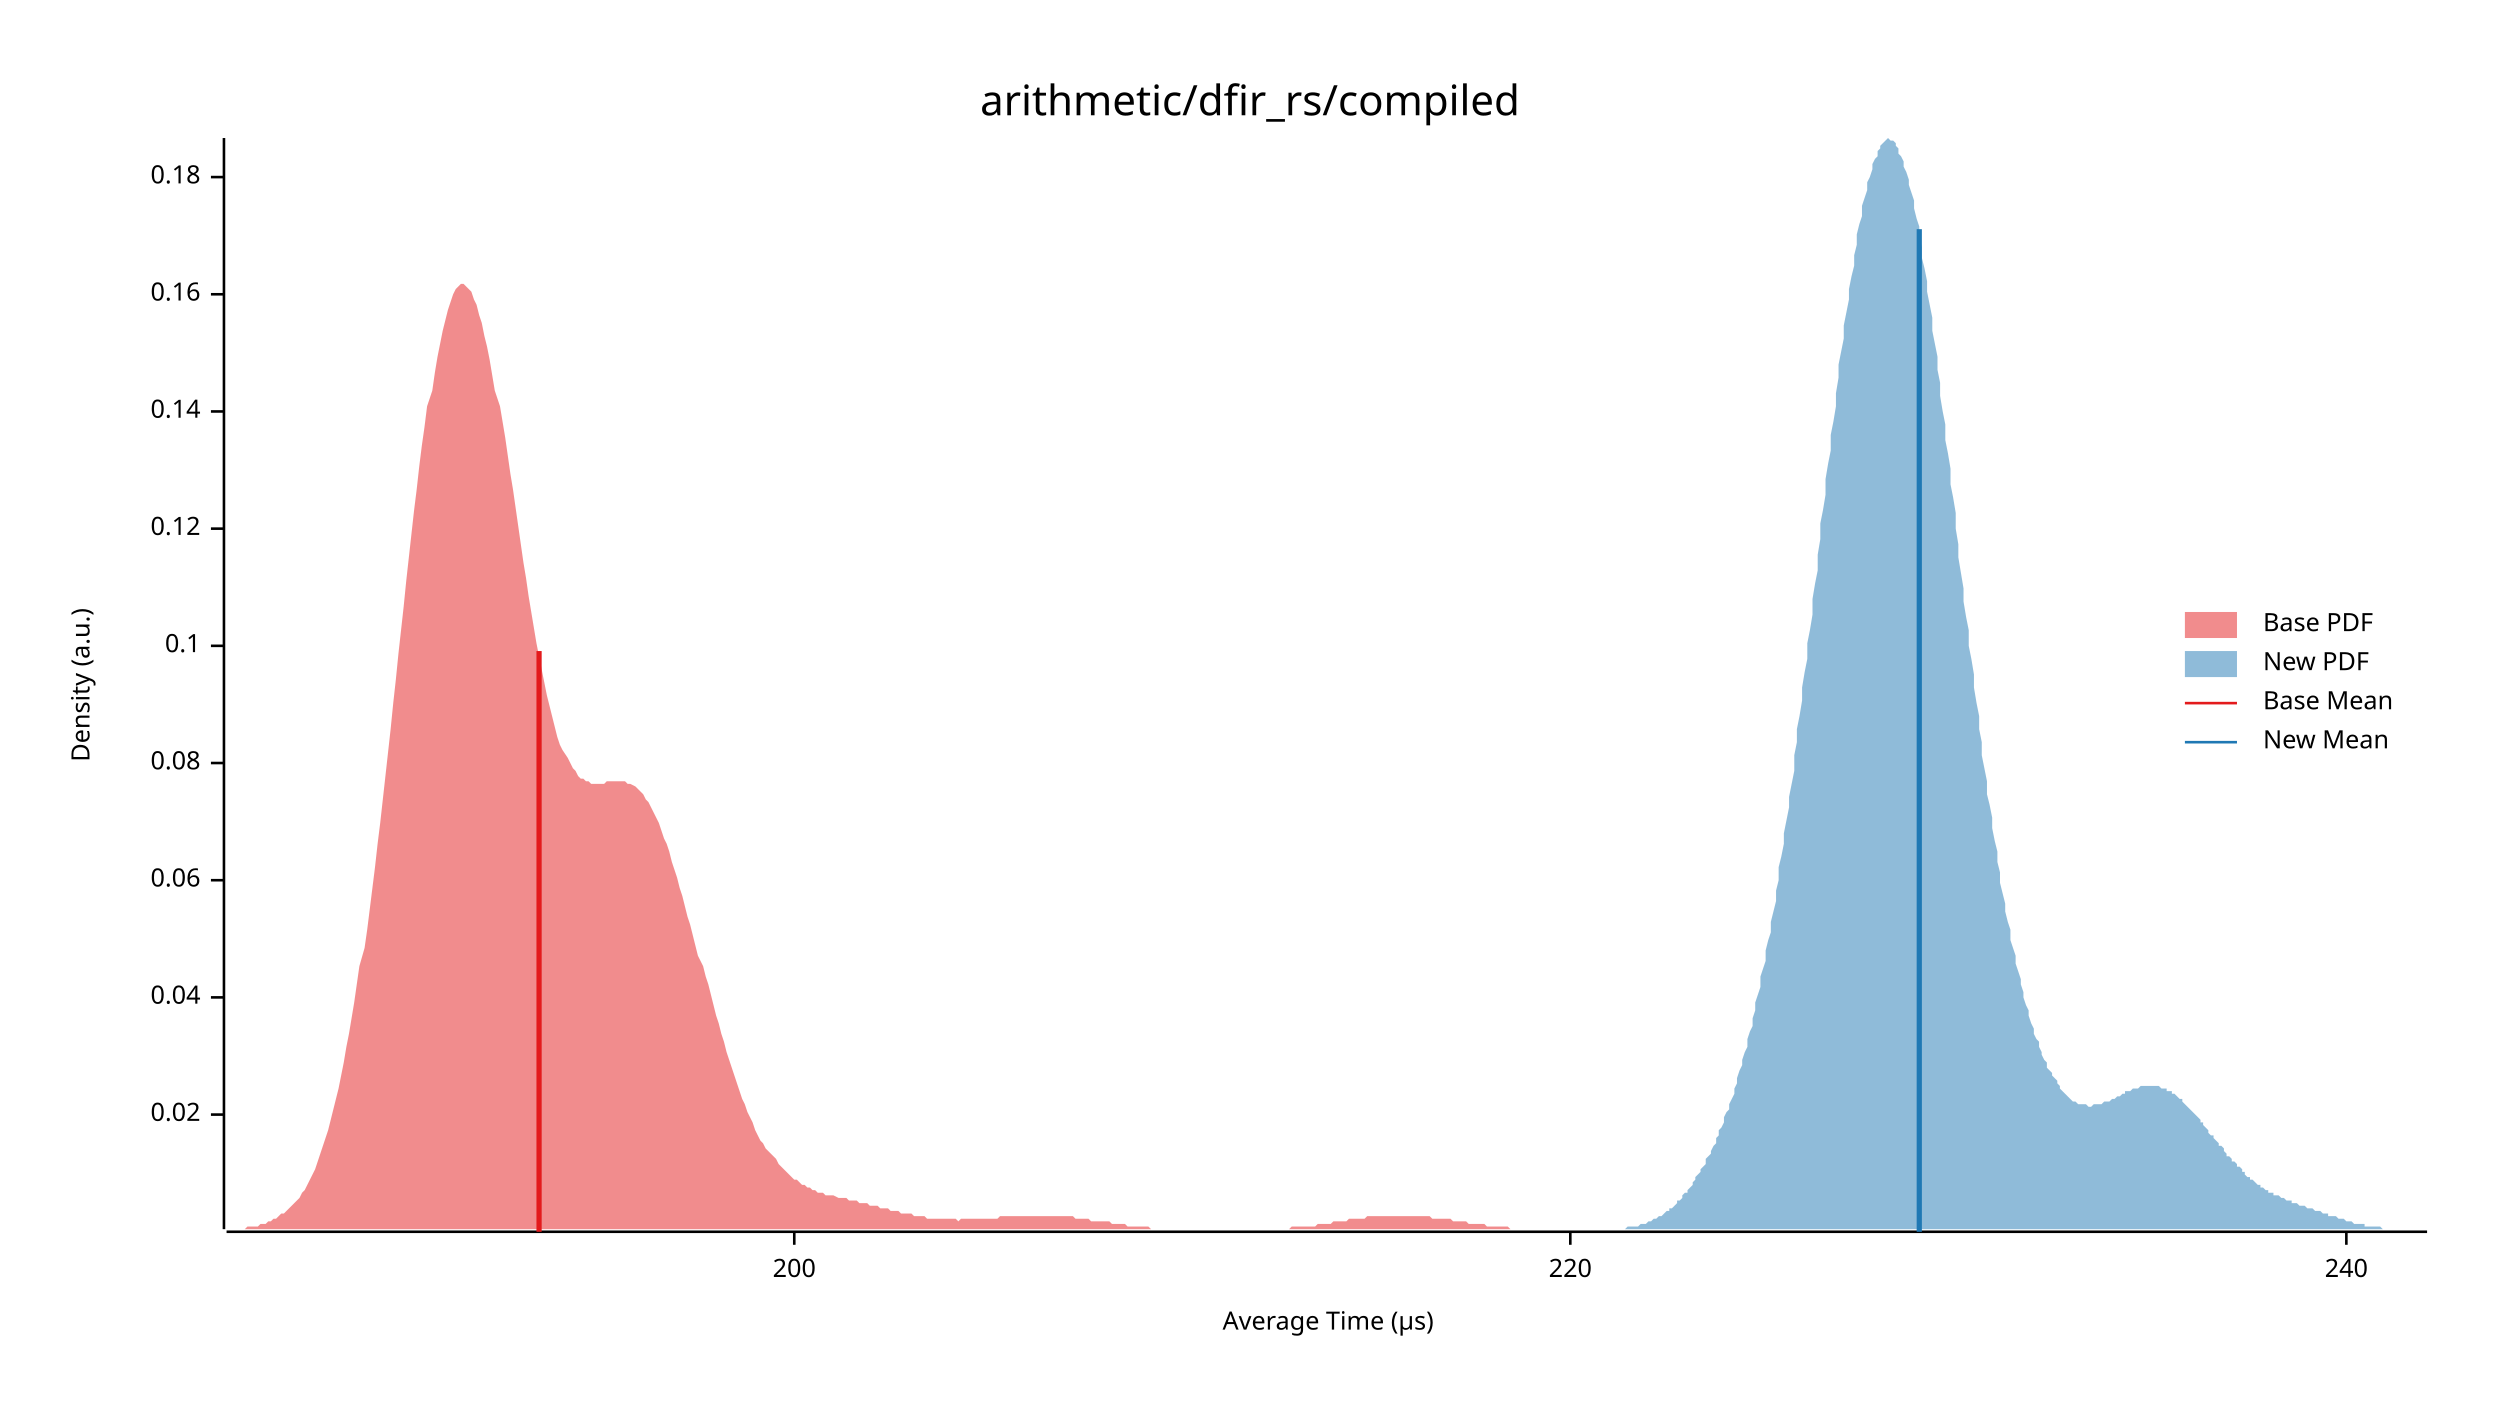
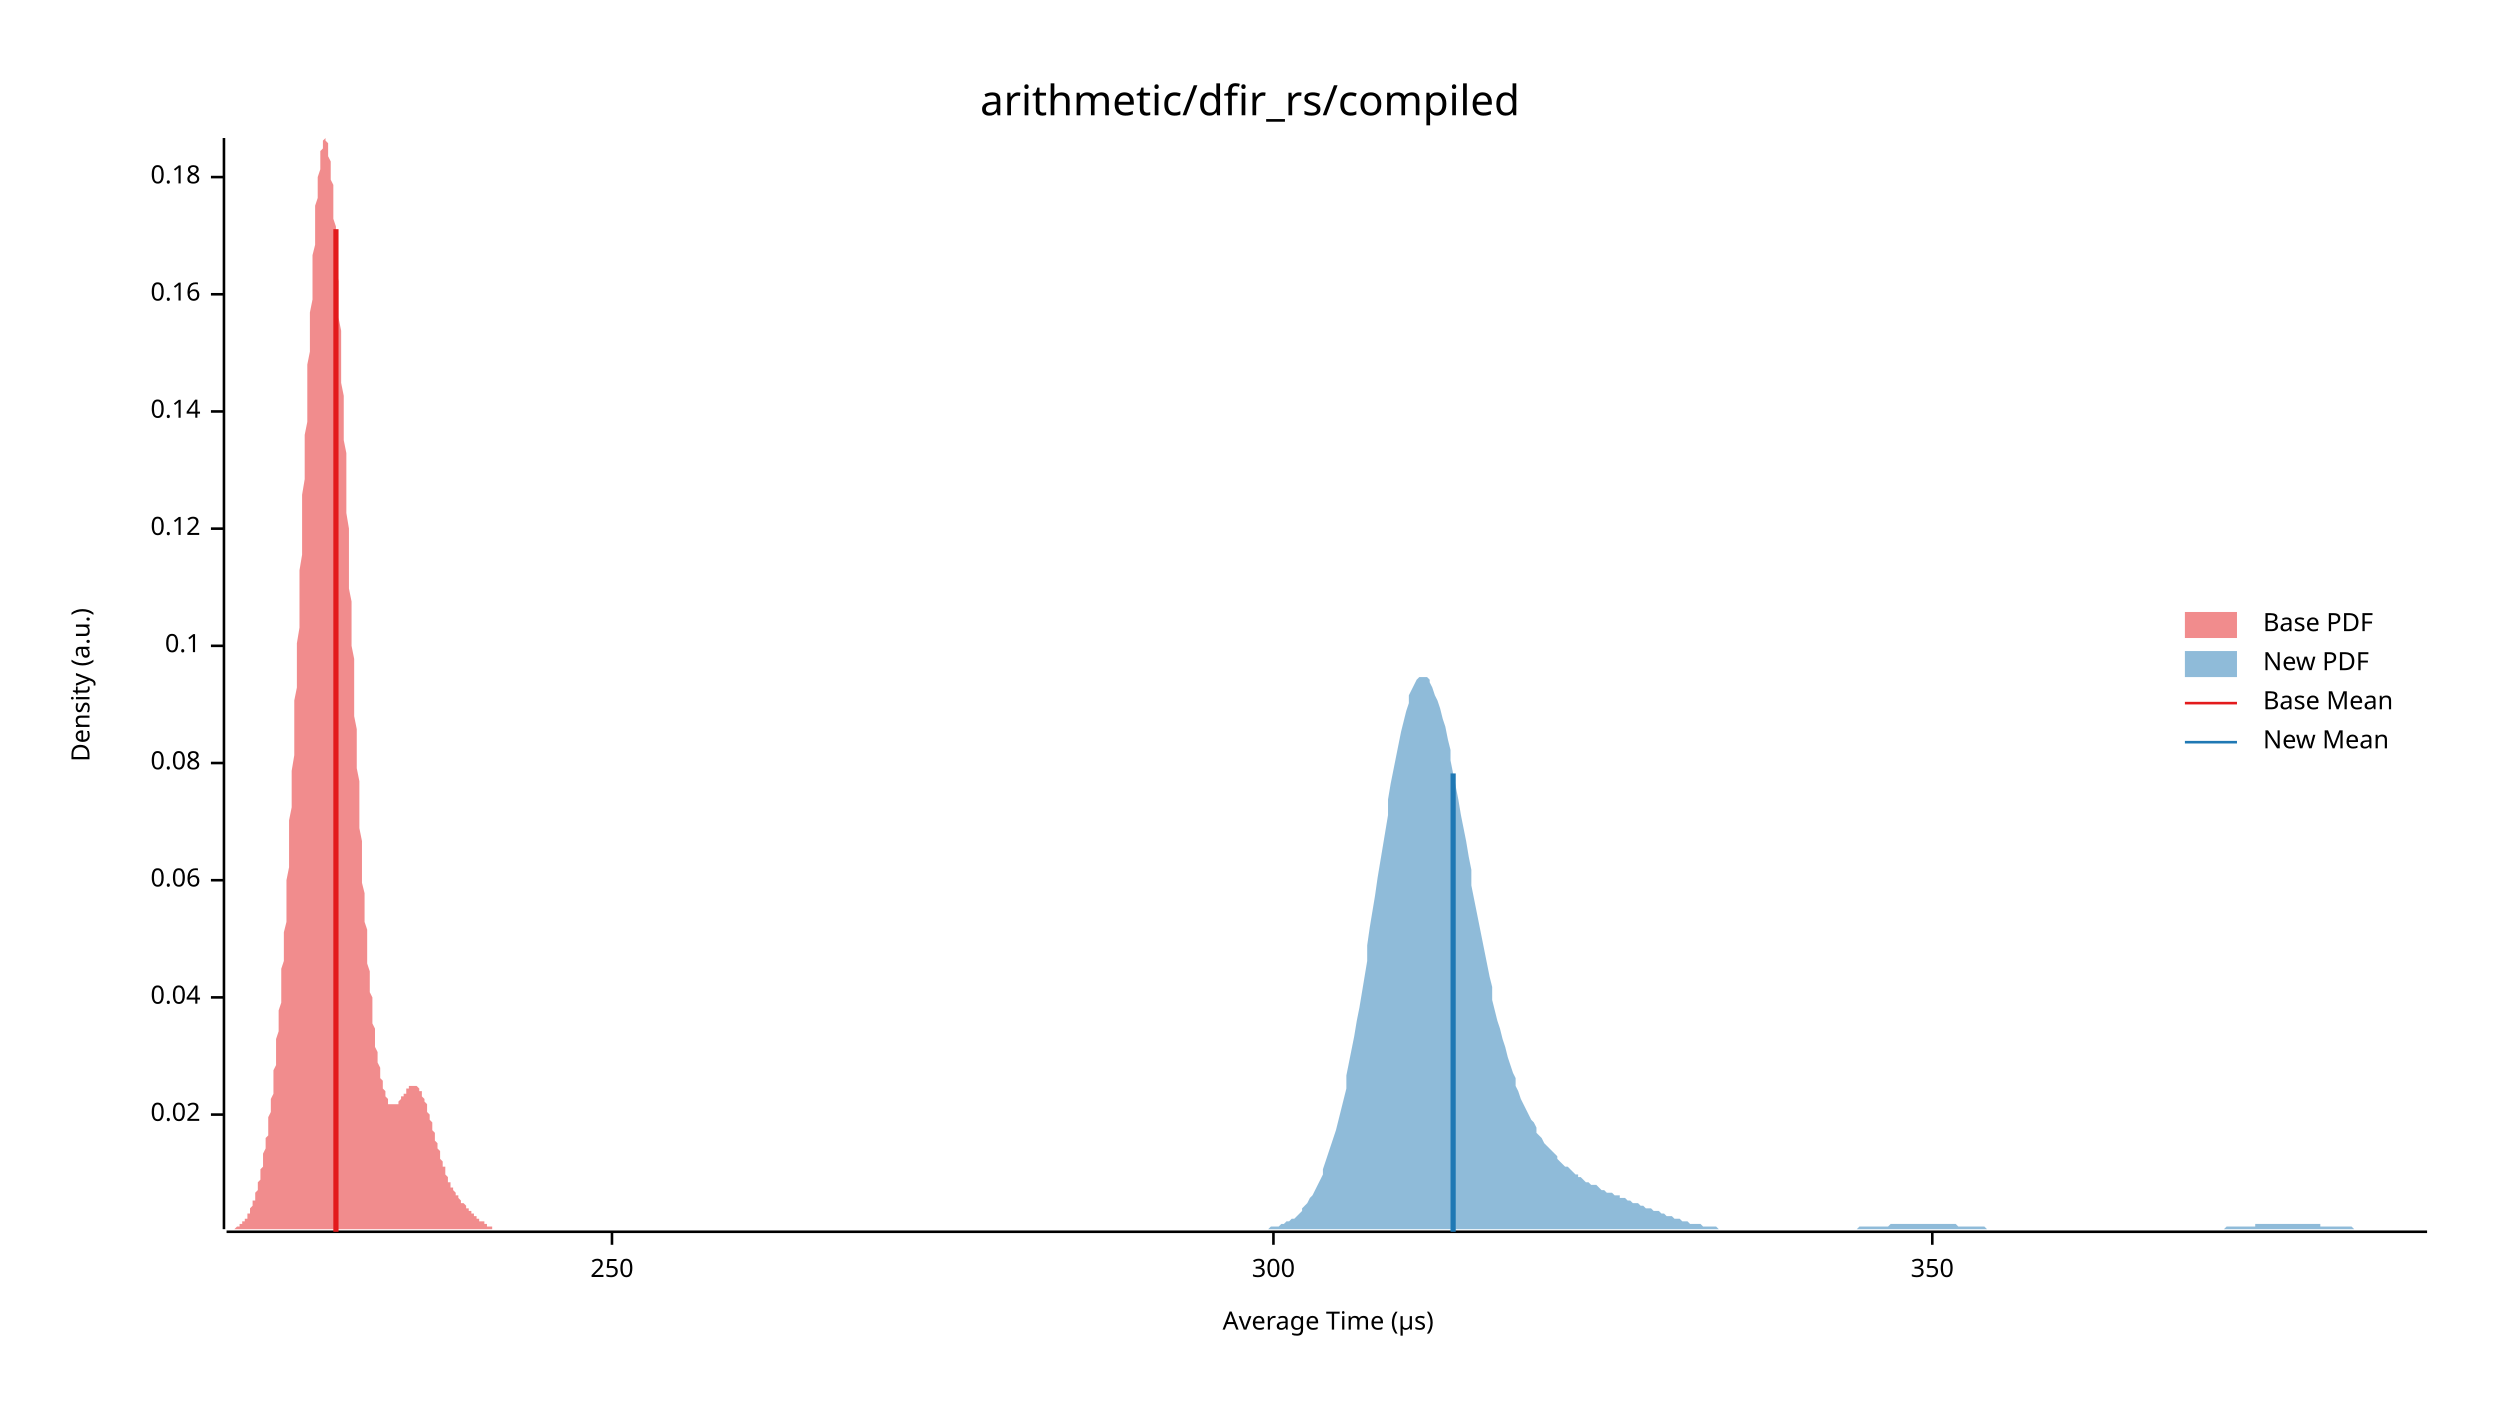
<svg xmlns="http://www.w3.org/2000/svg" width="960" height="540" viewBox="0 0 960 540">
  <text x="480" y="32" dy="0.76em" text-anchor="middle" font-family="sans-serif" font-size="16.129" opacity="1" fill="#000000">
arithmetic/dfir_rs/compiled
</text>
  <text x="27" y="263" dy="0.76em" text-anchor="middle" font-family="sans-serif" font-size="9.677" opacity="1" fill="#000000" transform="rotate(270, 27, 263)">
Density (a.u.)
</text>
  <text x="510" y="513" dy="-0.5ex" text-anchor="middle" font-family="sans-serif" font-size="9.677" opacity="1" fill="#000000">
Average Time (µs)
</text>
  <polyline fill="none" opacity="1" stroke="#000000" stroke-width="1" points="86,53 86,472 " />
  <text x="77" y="428" dy="0.5ex" text-anchor="end" font-family="sans-serif" font-size="9.677" opacity="1" fill="#000000">
0.02
</text>
  <polyline fill="none" opacity="1" stroke="#000000" stroke-width="1" points="81,428 86,428 " />
  <text x="77" y="383" dy="0.5ex" text-anchor="end" font-family="sans-serif" font-size="9.677" opacity="1" fill="#000000">
0.04
</text>
  <polyline fill="none" opacity="1" stroke="#000000" stroke-width="1" points="81,383 86,383 " />
  <text x="77" y="338" dy="0.5ex" text-anchor="end" font-family="sans-serif" font-size="9.677" opacity="1" fill="#000000">
0.06
</text>
  <polyline fill="none" opacity="1" stroke="#000000" stroke-width="1" points="81,338 86,338 " />
  <text x="77" y="293" dy="0.5ex" text-anchor="end" font-family="sans-serif" font-size="9.677" opacity="1" fill="#000000">
0.08
</text>
  <polyline fill="none" opacity="1" stroke="#000000" stroke-width="1" points="81,293 86,293 " />
  <text x="77" y="248" dy="0.5ex" text-anchor="end" font-family="sans-serif" font-size="9.677" opacity="1" fill="#000000">
0.1
</text>
  <polyline fill="none" opacity="1" stroke="#000000" stroke-width="1" points="81,248 86,248 " />
  <text x="77" y="203" dy="0.5ex" text-anchor="end" font-family="sans-serif" font-size="9.677" opacity="1" fill="#000000">
0.12
</text>
  <polyline fill="none" opacity="1" stroke="#000000" stroke-width="1" points="81,203 86,203 " />
  <text x="77" y="158" dy="0.5ex" text-anchor="end" font-family="sans-serif" font-size="9.677" opacity="1" fill="#000000">
0.14
</text>
  <polyline fill="none" opacity="1" stroke="#000000" stroke-width="1" points="81,158 86,158 " />
  <text x="77" y="113" dy="0.5ex" text-anchor="end" font-family="sans-serif" font-size="9.677" opacity="1" fill="#000000">
0.16
</text>
  <polyline fill="none" opacity="1" stroke="#000000" stroke-width="1" points="81,113 86,113 " />
  <text x="77" y="68" dy="0.5ex" text-anchor="end" font-family="sans-serif" font-size="9.677" opacity="1" fill="#000000">
0.18
</text>
  <polyline fill="none" opacity="1" stroke="#000000" stroke-width="1" points="81,68 86,68 " />
  <polyline fill="none" opacity="1" stroke="#000000" stroke-width="1" points="87,473 932,473 " />
-   <text x="305" y="483" dy="0.76em" text-anchor="middle" font-family="sans-serif" font-size="9.677" opacity="1" fill="#000000">
- 200
+   <text x="235" y="483" dy="0.76em" text-anchor="middle" font-family="sans-serif" font-size="9.677" opacity="1" fill="#000000">
+ 250
</text>
-   <polyline fill="none" opacity="1" stroke="#000000" stroke-width="1" points="305,473 305,478 " />
-   <text x="603" y="483" dy="0.76em" text-anchor="middle" font-family="sans-serif" font-size="9.677" opacity="1" fill="#000000">
- 220
+   <polyline fill="none" opacity="1" stroke="#000000" stroke-width="1" points="235,473 235,478 " />
+   <text x="489" y="483" dy="0.76em" text-anchor="middle" font-family="sans-serif" font-size="9.677" opacity="1" fill="#000000">
+ 300
</text>
-   <polyline fill="none" opacity="1" stroke="#000000" stroke-width="1" points="603,473 603,478 " />
-   <text x="901" y="483" dy="0.76em" text-anchor="middle" font-family="sans-serif" font-size="9.677" opacity="1" fill="#000000">
- 240
+   <polyline fill="none" opacity="1" stroke="#000000" stroke-width="1" points="489,473 489,478 " />
+   <text x="742" y="483" dy="0.76em" text-anchor="middle" font-family="sans-serif" font-size="9.677" opacity="1" fill="#000000">
+ 350
</text>
-   <polyline fill="none" opacity="1" stroke="#000000" stroke-width="1" points="901,473 901,478 " />
-   <polygon opacity="0.5" fill="#E31A1C" points="87,472 88,472 89,472 90,472 91,472 92,472 93,472 94,472 95,471 96,471 97,471 98,471 99,471 100,470 101,470 102,470 103,469 104,469 105,468 106,468 107,467 108,466 109,466 110,465 111,464 112,463 114,461 115,460 116,458 117,457 118,455 119,453 120,451 121,449 122,446 123,443 124,440 125,437 126,434 127,430 128,426 129,422 130,418 131,413 132,408 133,402 134,397 135,391 136,385 137,378 138,371 140,364 141,357 142,349 143,341 144,333 145,324 146,316 147,307 148,298 149,289 150,280 151,270 152,261 153,251 154,242 155,233 156,223 157,214 158,205 159,196 160,188 161,179 162,171 163,164 164,156 166,150 167,143 168,137 169,132 170,127 171,123 172,119 173,116 174,113 175,111 176,110 177,109 178,109 179,110 180,111 181,112 182,115 183,117 184,121 185,124 186,129 187,133 188,138 189,144 190,150 192,156 193,162 194,168 195,175 196,182 197,188 198,195 199,202 200,209 201,216 202,222 203,229 204,235 205,241 206,247 207,252 208,257 209,262 210,267 211,271 212,275 213,279 214,283 215,286 216,288 218,291 219,293 220,295 221,296 222,298 223,299 224,299 225,300 226,300 227,301 228,301 229,301 230,301 231,301 232,301 233,300 234,300 235,300 236,300 237,300 238,300 239,300 240,300 241,301 242,301 244,302 245,303 246,304 247,305 248,307 249,308 250,310 251,312 252,314 253,316 254,319 255,322 256,324 257,327 258,331 259,334 260,337 261,341 262,344 263,348 264,352 265,355 266,359 267,363 268,367 270,371 271,375 272,378 273,382 274,386 275,390 276,393 277,397 278,400 279,404 280,407 281,410 282,413 283,416 284,419 285,422 286,424 287,427 288,429 289,431 290,434 291,436 292,438 293,439 294,441 296,443 297,444 298,445 299,447 300,448 301,449 302,450 303,451 304,452 305,453 306,453 307,454 308,455 309,455 310,456 311,456 312,457 313,457 314,458 315,458 316,458 317,459 318,459 319,459 320,459 322,460 323,460 324,460 325,460 326,461 327,461 328,461 329,461 330,462 331,462 332,462 333,462 334,463 335,463 336,463 337,463 338,464 339,464 340,464 341,464 342,465 343,465 344,465 345,465 346,466 348,466 349,466 350,466 351,467 352,467 353,467 354,467 355,467 356,468 357,468 358,468 359,468 360,468 361,468 362,468 363,468 364,468 365,468 366,468 367,468 368,469 369,468 370,468 371,468 372,468 374,468 375,468 376,468 377,468 378,468 379,468 380,468 381,468 382,468 383,468 384,467 385,467 386,467 387,467 388,467 389,467 390,467 391,467 392,467 393,467 394,467 395,467 396,467 397,467 398,467 400,467 401,467 402,467 403,467 404,467 405,467 406,467 407,467 408,467 409,467 410,467 411,467 412,467 413,468 414,468 415,468 416,468 417,468 418,468 419,469 420,469 421,469 422,469 423,469 424,469 426,469 427,470 428,470 429,470 430,470 431,470 432,470 433,471 434,471 435,471 436,471 437,471 438,471 439,471 440,471 441,471 442,472 443,472 444,472 445,472 446,472 447,472 448,472 449,472 450,472 452,472 453,472 454,472 455,472 456,472 457,472 458,472 459,472 460,472 461,472 462,472 463,472 464,472 465,472 466,472 467,472 468,472 469,472 470,472 471,472 472,472 473,472 474,472 475,472 476,472 478,472 479,472 480,472 481,472 482,472 483,472 484,472 485,472 486,472 487,472 488,472 489,472 490,472 491,472 492,472 493,472 494,472 495,472 496,471 497,471 498,471 499,471 500,471 501,471 502,471 504,471 505,471 506,470 507,470 508,470 509,470 510,470 511,470 512,469 513,469 514,469 515,469 516,469 517,469 518,468 519,468 520,468 521,468 522,468 523,468 524,468 525,467 526,467 527,467 528,467 530,467 531,467 532,467 533,467 534,467 535,467 536,467 537,467 538,467 539,467 540,467 541,467 542,467 543,467 544,467 545,467 546,467 547,467 548,467 549,467 550,468 551,468 552,468 553,468 554,468 556,468 557,468 558,469 559,469 560,469 561,469 562,469 563,469 564,470 565,470 566,470 567,470 568,470 569,470 570,470 571,471 572,471 573,471 574,471 575,471 576,471 577,471 578,471 579,471 580,472 582,472 583,472 584,472 585,472 586,472 587,472 588,472 589,472 590,472 591,472 592,472 593,472 594,472 595,472 596,472 597,472 598,472 599,472 600,472 601,472 602,472 603,472 604,472 605,472 605,472 87,472 " />
-   <polygon opacity="0.5" fill="#1F78B4" points="612,472 613,472 614,472 614,472 615,472 616,472 616,472 617,472 618,472 618,472 619,472 620,472 620,472 621,472 621,472 622,472 623,472 623,472 624,472 625,471 625,471 626,471 627,471 627,471 628,471 628,471 629,471 630,470 630,470 631,470 632,470 632,470 633,469 634,469 634,469 635,468 635,468 636,468 637,467 637,467 638,467 639,466 639,466 640,465 641,465 641,464 642,464 643,463 643,463 644,462 644,461 645,461 646,460 646,459 647,458 648,458 648,457 649,456 650,455 650,454 651,453 651,452 652,451 653,450 653,449 654,448 655,447 655,445 656,444 657,443 657,442 658,440 659,439 659,437 660,436 660,434 661,433 662,431 662,429 663,427 664,426 664,424 665,422 666,420 666,418 667,416 667,414 668,411 669,409 669,407 670,404 671,402 671,399 672,396 673,394 673,391 674,388 674,385 675,382 676,379 676,375 677,372 678,369 678,365 679,361 680,358 680,354 681,350 682,346 682,342 683,338 683,333 684,329 685,324 685,320 686,315 687,310 687,306 688,301 689,296 689,290 690,285 690,280 691,275 692,269 692,264 693,258 694,253 694,247 695,242 696,236 696,230 697,224 698,219 698,213 699,207 699,201 700,196 701,190 701,184 702,178 703,173 703,167 704,162 705,156 705,151 706,145 706,140 707,135 708,130 708,125 709,120 710,115 710,111 711,106 712,102 712,98 713,94 713,90 714,86 715,83 715,79 716,76 717,73 717,70 718,68 719,65 719,63 720,61 721,60 721,58 722,57 722,56 723,55 724,54 724,54 725,53 726,54 726,54 727,54 728,55 728,56 729,57 729,59 730,60 731,62 731,64 732,66 733,69 733,71 734,74 735,77 735,80 736,84 737,87 737,91 738,95 738,99 739,103 740,108 740,112 741,117 742,122 742,127 743,132 744,137 744,142 745,147 745,152 746,158 747,163 747,169 748,174 749,180 749,186 750,191 751,197 751,203 752,209 752,214 753,220 754,226 754,231 755,237 756,242 756,248 757,253 758,259 758,264 759,270 760,275 760,280 761,285 761,290 762,295 763,300 763,305 764,309 765,314 765,318 766,323 767,327 767,331 768,335 768,339 769,343 770,347 770,350 771,354 772,357 772,361 773,364 774,367 774,370 775,373 776,376 776,378 777,381 777,383 778,386 779,388 779,390 780,393 781,395 781,397 782,399 783,400 783,402 784,404 784,405 785,407 786,408 786,410 787,411 788,412 788,413 789,414 790,415 790,416 791,417 791,418 792,419 793,420 793,420 794,421 795,422 795,422 796,423 797,423 797,423 798,424 799,424 799,424 800,424 800,424 801,424 802,425 802,425 803,425 804,424 804,424 805,424 806,424 806,424 807,424 807,424 808,423 809,423 809,423 810,423 811,422 811,422 812,422 813,421 813,421 814,421 815,420 815,420 816,420 816,419 817,419 818,419 818,419 819,418 820,418 820,418 821,418 822,417 822,417 823,417 823,417 824,417 825,417 825,417 826,417 827,417 827,417 828,417 829,417 829,417 830,418 830,418 831,418 832,418 832,419 833,419 834,419 834,420 835,420 836,421 836,421 837,422 838,422 838,423 839,424 839,424 840,425 841,426 841,426 842,427 843,428 843,428 844,429 845,430 845,431 846,431 846,432 847,433 848,434 848,435 849,436 850,436 850,437 851,438 852,439 852,440 853,440 854,441 854,442 855,443 855,444 856,444 857,445 857,446 858,446 859,447 859,448 860,448 861,449 861,450 862,450 862,451 863,452 864,452 864,453 865,453 866,454 866,454 867,455 868,455 868,456 869,456 869,456 870,457 871,457 871,458 872,458 873,458 873,459 874,459 875,459 875,459 876,460 877,460 877,460 878,461 878,461 879,461 880,461 880,462 881,462 882,462 882,462 883,463 884,463 884,463 885,463 885,463 886,464 887,464 887,464 888,464 889,465 889,465 890,465 891,465 891,465 892,466 893,466 893,466 894,466 894,467 895,467 896,467 896,467 897,467 898,468 898,468 899,468 900,468 900,468 901,469 901,469 902,469 903,469 903,469 904,470 905,470 905,470 906,470 907,470 907,470 908,470 908,471 909,471 910,471 910,471 911,471 912,471 912,471 913,471 914,471 914,471 915,472 916,472 916,472 917,472 917,472 918,472 919,472 919,472 920,472 921,472 921,472 922,472 923,472 923,472 924,472 924,472 925,472 926,472 926,472 927,472 928,472 928,472 929,472 930,472 930,472 931,472 932,472 932,472 612,472 " />
-   <polyline fill="none" opacity="1" stroke="#E31A1C" stroke-width="2" points="207,473 207,250 " />
-   <polyline fill="none" opacity="1" stroke="#1F78B4" stroke-width="2" points="737,473 737,88 " />
+   <polyline fill="none" opacity="1" stroke="#000000" stroke-width="1" points="742,473 742,478 " />
+   <polygon opacity="0.5" fill="#E31A1C" points="87,472 87,472 87,472 87,472 87,472 88,472 88,472 88,472 88,472 88,472 89,472 89,472 89,472 89,472 90,472 90,472 90,472 90,472 90,472 91,471 91,471 91,471 91,471 91,471 92,471 92,471 92,470 92,470 93,470 93,470 93,470 93,469 93,469 94,469 94,469 94,468 94,468 95,468 95,467 95,467 95,467 95,466 96,466 96,465 96,465 96,464 96,464 97,463 97,463 97,462 97,461 98,461 98,460 98,459 98,458 98,458 99,457 99,456 99,455 99,454 100,453 100,452 100,451 100,450 100,449 101,448 101,447 101,445 101,444 101,443 102,441 102,440 102,439 102,437 103,436 103,434 103,433 103,431 103,429 104,427 104,426 104,424 104,422 105,420 105,418 105,416 105,413 105,411 106,409 106,407 106,404 106,402 106,399 107,396 107,394 107,391 107,388 108,385 108,382 108,379 108,375 108,372 109,369 109,365 109,361 109,358 110,354 110,350 110,346 110,342 110,338 111,333 111,329 111,324 111,320 111,315 112,310 112,306 112,301 112,296 113,290 113,285 113,280 113,275 113,269 114,264 114,258 114,253 114,247 115,241 115,236 115,230 115,224 115,219 116,213 116,207 116,201 116,196 116,190 117,184 117,178 117,173 117,167 118,162 118,156 118,151 118,145 118,140 119,135 119,130 119,125 119,120 120,115 120,111 120,106 120,102 120,98 121,94 121,90 121,86 121,83 121,79 122,76 122,73 122,70 122,68 123,65 123,63 123,61 123,60 123,58 124,57 124,56 124,55 124,54 124,54 125,53 125,54 125,54 125,54 126,55 126,56 126,57 126,59 126,60 127,62 127,64 127,66 127,69 128,71 128,74 128,77 128,80 128,84 129,87 129,91 129,95 129,99 129,103 130,108 130,112 130,117 130,122 131,127 131,132 131,137 131,142 131,147 132,152 132,158 132,163 132,169 133,174 133,180 133,186 133,191 133,197 134,203 134,209 134,214 134,220 134,226 135,231 135,237 135,242 135,248 136,253 136,259 136,264 136,270 136,275 137,280 137,285 137,290 137,295 138,300 138,305 138,309 138,314 138,318 139,323 139,327 139,331 139,335 139,339 140,343 140,347 140,350 140,354 141,357 141,361 141,364 141,367 141,370 142,373 142,376 142,378 142,381 143,383 143,386 143,388 143,390 143,393 144,395 144,397 144,399 144,400 144,402 145,404 145,405 145,407 145,408 146,410 146,411 146,412 146,413 146,414 147,415 147,416 147,417 147,418 148,419 148,420 148,420 148,421 148,421 149,422 149,422 149,423 149,423 149,424 150,424 150,424 150,424 150,424 151,424 151,424 151,425 151,424 151,424 152,424 152,424 152,424 152,424 153,424 153,424 153,423 153,423 153,423 154,422 154,422 154,422 154,422 154,421 155,421 155,421 155,420 155,420 156,420 156,419 156,419 156,419 156,418 157,418 157,418 157,418 157,418 157,417 158,417 158,417 158,417 158,417 159,417 159,417 159,417 159,417 159,417 160,417 160,417 160,417 160,417 161,418 161,418 161,418 161,419 161,419 162,419 162,420 162,420 162,421 162,421 163,422 163,422 163,423 163,423 164,424 164,425 164,425 164,426 164,427 165,428 165,428 165,429 165,430 166,431 166,431 166,432 166,433 166,434 167,435 167,435 167,436 167,437 167,438 168,439 168,440 168,440 168,441 169,442 169,443 169,443 169,444 169,445 170,446 170,446 170,447 170,448 171,448 171,449 171,450 171,450 171,451 172,452 172,452 172,453 172,453 172,454 173,454 173,455 173,455 173,456 174,456 174,456 174,457 174,457 174,457 175,458 175,458 175,459 175,459 176,459 176,459 176,460 176,460 176,460 177,461 177,461 177,461 177,461 177,462 178,462 178,462 178,462 178,462 179,463 179,463 179,463 179,463 179,464 180,464 180,464 180,464 180,465 181,465 181,465 181,465 181,465 181,466 182,466 182,466 182,466 182,467 182,467 183,467 183,467 183,467 183,468 184,468 184,468 184,468 184,468 184,469 185,469 185,469 185,469 185,469 186,469 186,470 186,470 186,470 186,470 187,470 187,470 187,470 187,471 187,471 188,471 188,471 188,471 188,471 189,471 189,471 189,471 189,471 189,472 190,472 190,472 190,472 190,472 191,472 191,472 191,472 191,472 191,472 192,472 192,472 192,472 192,472 192,472 193,472 193,472 193,472 193,472 194,472 194,472 194,472 194,472 194,472 195,472 195,472 195,472 87,472 " />
+   <polygon opacity="0.5" fill="#1F78B4" points="487,472 488,471 489,471 490,471 491,471 492,470 492,470 493,470 494,469 495,469 496,468 497,468 498,467 499,466 500,465 500,464 501,463 502,462 503,460 504,459 505,457 506,455 507,453 508,451 508,449 509,446 510,443 511,440 512,437 513,434 514,430 515,426 516,422 517,418 517,413 518,408 519,403 520,398 521,392 522,387 523,381 524,375 525,369 525,363 526,356 527,350 528,344 529,337 530,331 531,325 532,319 533,313 533,307 534,301 535,296 536,291 537,286 538,281 539,277 540,273 541,270 541,267 542,265 543,263 544,261 545,260 546,260 547,260 548,260 549,261 549,262 550,264 551,267 552,269 553,272 554,276 555,279 556,284 557,288 557,292 558,297 559,302 560,307 561,313 562,318 563,323 564,329 565,334 565,340 566,345 567,350 568,355 569,360 570,365 571,370 572,375 573,379 573,384 574,388 575,392 576,395 577,399 578,402 579,406 580,409 581,412 582,414 582,417 583,419 584,422 585,424 586,426 587,428 588,430 589,431 590,433 590,435 591,436 592,437 593,439 594,440 595,441 596,442 597,443 598,444 598,445 599,446 600,447 601,448 602,448 603,449 604,450 605,451 606,451 606,452 607,452 608,453 609,454 610,454 611,455 612,455 613,455 614,456 614,456 615,457 616,457 617,458 618,458 619,458 620,459 621,459 622,459 622,460 623,460 624,460 625,461 626,461 627,462 628,462 629,462 630,463 630,463 631,463 632,464 633,464 634,464 635,465 636,465 637,465 638,466 639,466 639,466 640,467 641,467 642,467 643,468 644,468 645,468 646,469 647,469 647,469 648,469 649,470 650,470 651,470 652,470 653,470 654,471 655,471 655,471 656,471 657,471 658,471 659,471 660,472 661,472 662,472 663,472 663,472 664,472 665,472 666,472 667,472 668,472 669,472 670,472 671,472 671,472 672,472 673,472 674,472 675,472 676,472 677,472 678,472 679,472 679,472 680,472 681,472 682,472 683,472 684,472 685,472 686,472 687,472 687,472 688,472 689,472 690,472 691,472 692,472 693,472 694,472 695,472 696,472 696,472 697,472 698,472 699,472 700,472 701,472 702,472 703,472 704,472 704,472 705,472 706,472 707,472 708,472 709,472 710,472 711,472 712,472 712,472 713,472 714,471 715,471 716,471 717,471 718,471 719,471 720,471 720,471 721,471 722,471 723,471 724,471 725,471 726,470 727,470 728,470 728,470 729,470 730,470 731,470 732,470 733,470 734,470 735,470 736,470 736,470 737,470 738,470 739,470 740,470 741,470 742,470 743,470 744,470 744,470 745,470 746,470 747,470 748,470 749,470 750,470 751,470 752,471 752,471 753,471 754,471 755,471 756,471 757,471 758,471 759,471 760,471 761,471 761,471 762,471 763,472 764,472 765,472 766,472 767,472 768,472 769,472 769,472 770,472 771,472 772,472 773,472 774,472 775,472 776,472 777,472 777,472 778,472 779,472 780,472 781,472 782,472 783,472 784,472 785,472 785,472 786,472 787,472 788,472 789,472 790,472 791,472 792,472 793,472 793,472 794,472 795,472 796,472 797,472 798,472 799,472 800,472 801,472 801,472 802,472 803,472 804,472 805,472 806,472 807,472 808,472 809,472 809,472 810,472 811,472 812,472 813,472 814,472 815,472 816,472 817,472 818,472 818,472 819,472 820,472 821,472 822,472 823,472 824,472 825,472 826,472 826,472 827,472 828,472 829,472 830,472 831,472 832,472 833,472 834,472 834,472 835,472 836,472 837,472 838,472 839,472 840,472 841,472 842,472 842,472 843,472 844,472 845,472 846,472 847,472 848,472 849,472 850,472 850,472 851,472 852,472 853,472 854,472 855,471 856,471 857,471 858,471 858,471 859,471 860,471 861,471 862,471 863,471 864,471 865,471 866,471 866,470 867,470 868,470 869,470 870,470 871,470 872,470 873,470 874,470 875,470 875,470 876,470 877,470 878,470 879,470 880,470 881,470 882,470 883,470 883,470 884,470 885,470 886,470 887,470 888,470 889,470 890,470 891,470 891,471 892,471 893,471 894,471 895,471 896,471 897,471 898,471 899,471 899,471 900,471 901,471 902,471 903,471 904,472 905,472 906,472 907,472 907,472 908,472 909,472 910,472 911,472 912,472 913,472 914,472 915,472 915,472 916,472 917,472 918,472 919,472 920,472 921,472 922,472 923,472 923,472 924,472 925,472 926,472 927,472 928,472 929,472 930,472 931,472 932,472 932,472 487,472 " />
+   <polyline fill="none" opacity="1" stroke="#E31A1C" stroke-width="2" points="129,473 129,88 " />
+   <polyline fill="none" opacity="1" stroke="#1F78B4" stroke-width="2" points="558,473 558,297 " />
  <text x="869" y="235" dy="0.76em" text-anchor="start" font-family="sans-serif" font-size="9.677" opacity="1" fill="#000000">
Base PDF
</text>
  <text x="869" y="250" dy="0.76em" text-anchor="start" font-family="sans-serif" font-size="9.677" opacity="1" fill="#000000">
New PDF
</text>
  <text x="869" y="265" dy="0.76em" text-anchor="start" font-family="sans-serif" font-size="9.677" opacity="1" fill="#000000">
Base Mean
</text>
  <text x="869" y="280" dy="0.76em" text-anchor="start" font-family="sans-serif" font-size="9.677" opacity="1" fill="#000000">
New Mean
</text>
  <rect x="839" y="235" width="20" height="10" opacity="0.5" fill="#E31A1C" stroke="none" />
  <rect x="839" y="250" width="20" height="10" opacity="0.5" fill="#1F78B4" stroke="none" />
  <polyline fill="none" opacity="1" stroke="#E31A1C" stroke-width="1" points="839,270 859,270 " />
  <polyline fill="none" opacity="1" stroke="#1F78B4" stroke-width="1" points="839,285 859,285 " />
</svg>
